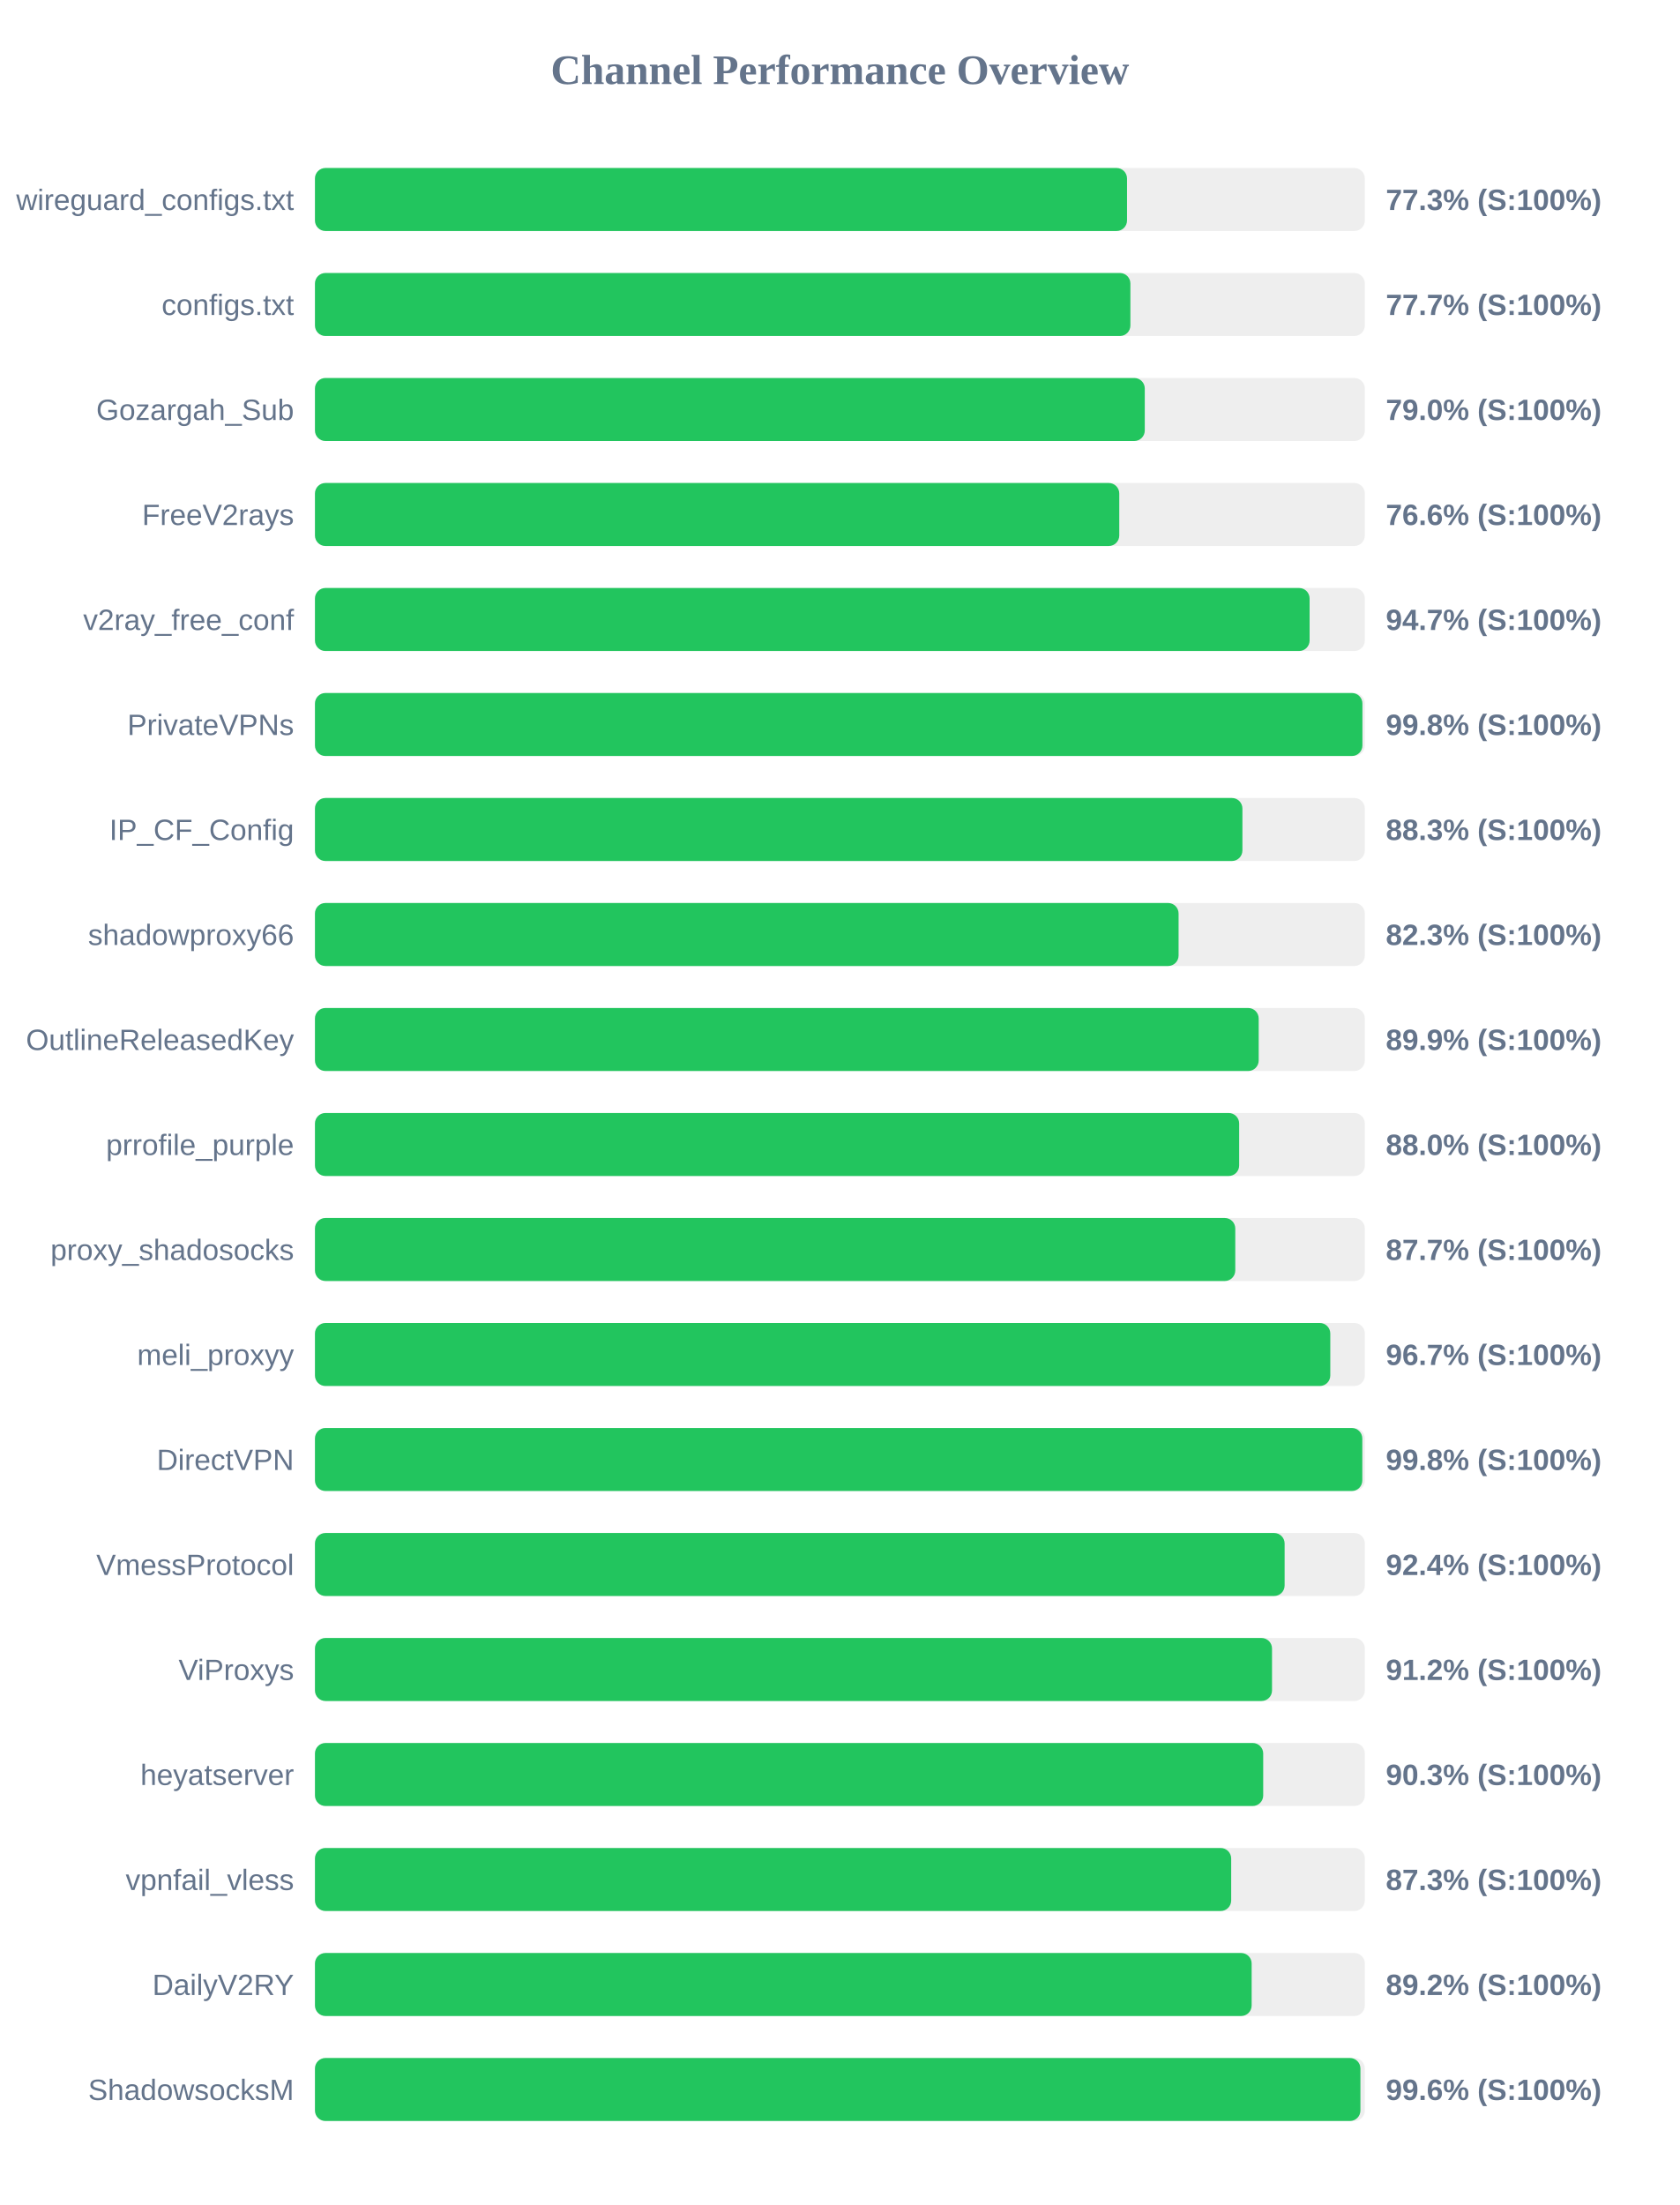
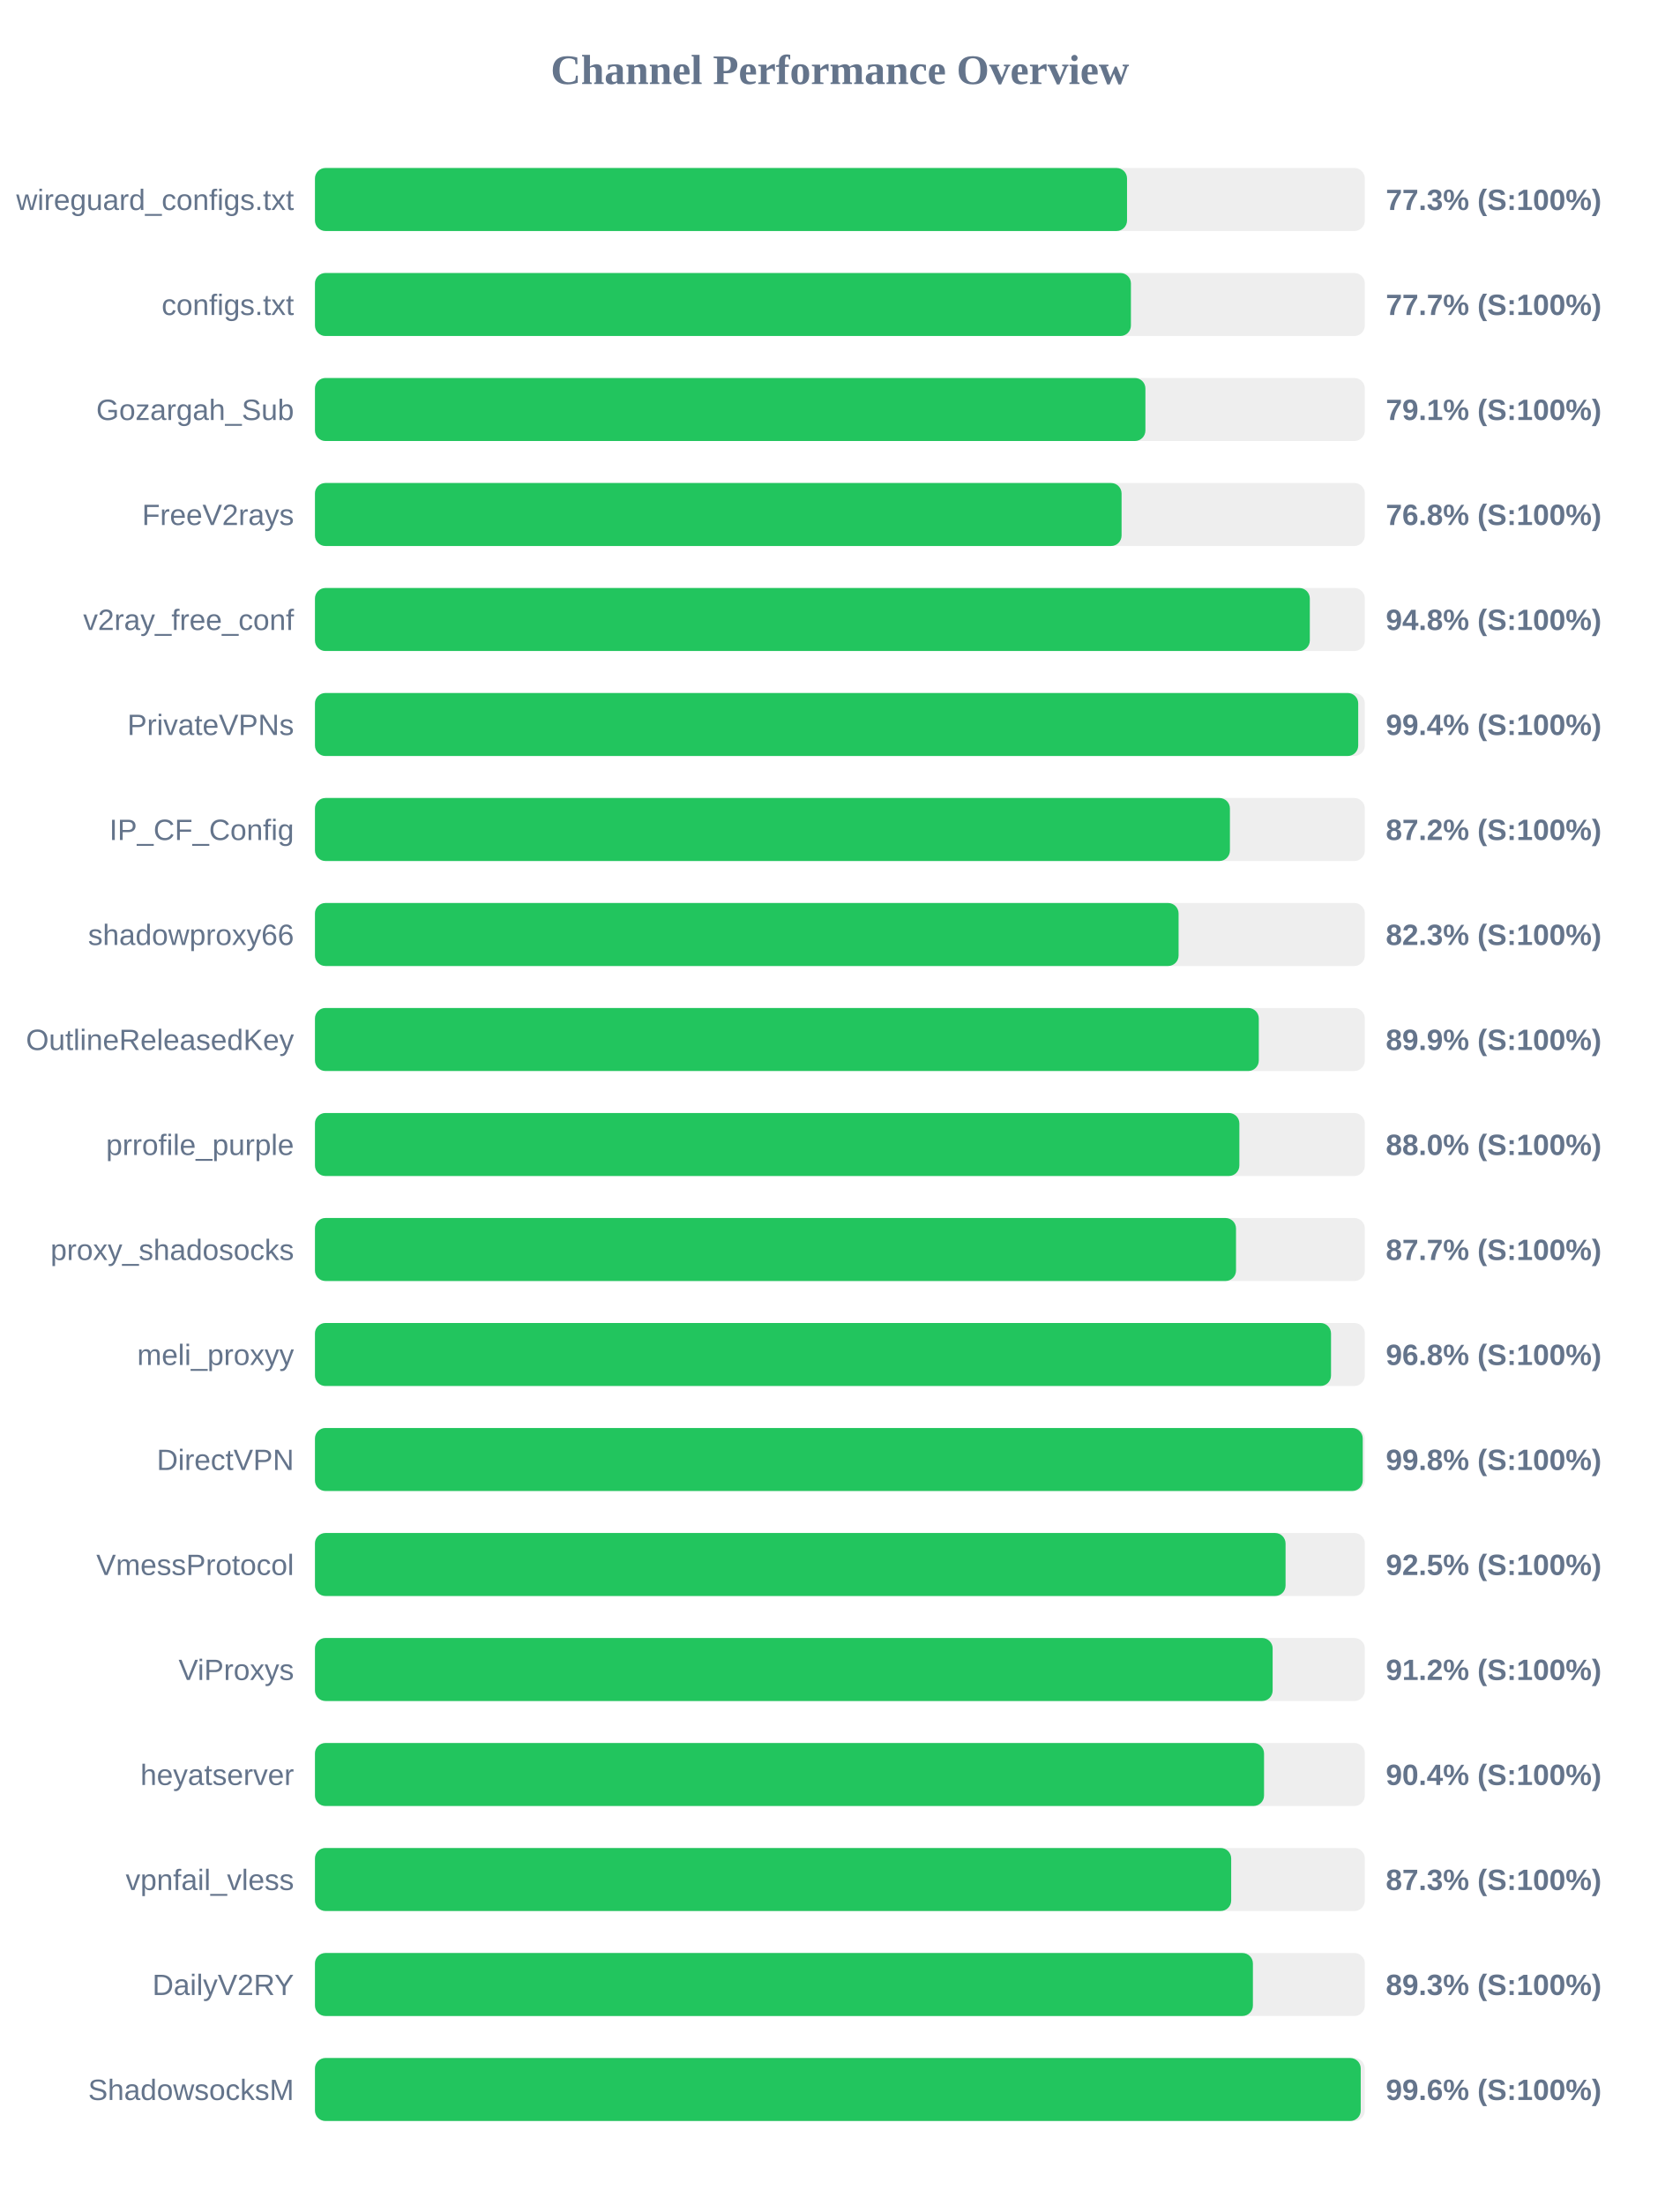
<svg xmlns="http://www.w3.org/2000/svg" width="800" height="1050" version="1.1">
  <style>
        .row { font: 14px Arial; fill: #64748b; }
        .score { font: bold 14px Arial; fill: #64748b; }
    </style>
  <text x="400" y="40" text-anchor="middle" font-size="20px" font-weight="bold" fill="#64748b">Channel Performance Overview</text>
  <rect x="150" y="80" width="500" height="30" fill="#eee" rx="5" />
  <rect x="150" y="80" width="386.75" height="30" fill="#22c55e" rx="5" />
  <text x="140" y="100" text-anchor="end" class="row">wireguard_configs.txt</text>
  <text x="660" y="100" text-anchor="start" class="score">77.3% (S:100%)</text>
  <rect x="150" y="130" width="500" height="30" fill="#eee" rx="5" />
-   <rect x="150" y="130" width="388.35" height="30" fill="#22c55e" rx="5" />
+   <rect x="150" y="130" width="388.6" height="30" fill="#22c55e" rx="5" />
  <text x="140" y="150" text-anchor="end" class="row">configs.txt</text>
  <text x="660" y="150" text-anchor="start" class="score">77.7% (S:100%)</text>
  <rect x="150" y="180" width="500" height="30" fill="#eee" rx="5" />
-   <rect x="150" y="180" width="395.2" height="30" fill="#22c55e" rx="5" />
+   <rect x="150" y="180" width="395.5" height="30" fill="#22c55e" rx="5" />
  <text x="140" y="200" text-anchor="end" class="row">Gozargah_Sub</text>
-   <text x="660" y="200" text-anchor="start" class="score">79.0% (S:100%)</text>
+   <text x="660" y="200" text-anchor="start" class="score">79.1% (S:100%)</text>
  <rect x="150" y="230" width="500" height="30" fill="#eee" rx="5" />
-   <rect x="150" y="230" width="383.05" height="30" fill="#22c55e" rx="5" />
+   <rect x="150" y="230" width="384.15" height="30" fill="#22c55e" rx="5" />
  <text x="140" y="250" text-anchor="end" class="row">FreeV2rays</text>
-   <text x="660" y="250" text-anchor="start" class="score">76.6% (S:100%)</text>
+   <text x="660" y="250" text-anchor="start" class="score">76.8% (S:100%)</text>
  <rect x="150" y="280" width="500" height="30" fill="#eee" rx="5" />
-   <rect x="150" y="280" width="473.7" height="30" fill="#22c55e" rx="5" />
+   <rect x="150" y="280" width="473.8" height="30" fill="#22c55e" rx="5" />
  <text x="140" y="300" text-anchor="end" class="row">v2ray_free_conf</text>
-   <text x="660" y="300" text-anchor="start" class="score">94.7% (S:100%)</text>
+   <text x="660" y="300" text-anchor="start" class="score">94.8% (S:100%)</text>
  <rect x="150" y="330" width="500" height="30" fill="#eee" rx="5" />
-   <rect x="150" y="330" width="498.85" height="30" fill="#22c55e" rx="5" />
+   <rect x="150" y="330" width="496.85" height="30" fill="#22c55e" rx="5" />
  <text x="140" y="350" text-anchor="end" class="row">PrivateVPNs</text>
-   <text x="660" y="350" text-anchor="start" class="score">99.8% (S:100%)</text>
+   <text x="660" y="350" text-anchor="start" class="score">99.4% (S:100%)</text>
  <rect x="150" y="380" width="500" height="30" fill="#eee" rx="5" />
-   <rect x="150" y="380" width="441.7" height="30" fill="#22c55e" rx="5" />
+   <rect x="150" y="380" width="435.75" height="30" fill="#22c55e" rx="5" />
  <text x="140" y="400" text-anchor="end" class="row">IP_CF_Config</text>
-   <text x="660" y="400" text-anchor="start" class="score">88.3% (S:100%)</text>
+   <text x="660" y="400" text-anchor="start" class="score">87.2% (S:100%)</text>
  <rect x="150" y="430" width="500" height="30" fill="#eee" rx="5" />
  <rect x="150" y="430" width="411.3" height="30" fill="#22c55e" rx="5" />
  <text x="140" y="450" text-anchor="end" class="row">shadowproxy66</text>
  <text x="660" y="450" text-anchor="start" class="score">82.3% (S:100%)</text>
  <rect x="150" y="480" width="500" height="30" fill="#eee" rx="5" />
-   <rect x="150" y="480" width="449.45" height="30" fill="#22c55e" rx="5" />
+   <rect x="150" y="480" width="449.5" height="30" fill="#22c55e" rx="5" />
  <text x="140" y="500" text-anchor="end" class="row">OutlineReleasedKey</text>
  <text x="660" y="500" text-anchor="start" class="score">89.9% (S:100%)</text>
  <rect x="150" y="530" width="500" height="30" fill="#eee" rx="5" />
-   <rect x="150" y="530" width="440.15" height="30" fill="#22c55e" rx="5" />
+   <rect x="150" y="530" width="440.25" height="30" fill="#22c55e" rx="5" />
  <text x="140" y="550" text-anchor="end" class="row">prrofile_purple</text>
  <text x="660" y="550" text-anchor="start" class="score">88.0% (S:100%)</text>
  <rect x="150" y="580" width="500" height="30" fill="#eee" rx="5" />
-   <rect x="150" y="580" width="438.3" height="30" fill="#22c55e" rx="5" />
+   <rect x="150" y="580" width="438.65" height="30" fill="#22c55e" rx="5" />
  <text x="140" y="600" text-anchor="end" class="row">proxy_shadosocks</text>
  <text x="660" y="600" text-anchor="start" class="score">87.7% (S:100%)</text>
  <rect x="150" y="630" width="500" height="30" fill="#eee" rx="5" />
-   <rect x="150" y="630" width="483.55" height="30" fill="#22c55e" rx="5" />
+   <rect x="150" y="630" width="483.9" height="30" fill="#22c55e" rx="5" />
  <text x="140" y="650" text-anchor="end" class="row">meli_proxyy</text>
-   <text x="660" y="650" text-anchor="start" class="score">96.7% (S:100%)</text>
+   <text x="660" y="650" text-anchor="start" class="score">96.8% (S:100%)</text>
  <rect x="150" y="680" width="500" height="30" fill="#eee" rx="5" />
-   <rect x="150" y="680" width="498.8" height="30" fill="#22c55e" rx="5" />
+   <rect x="150" y="680" width="499.0" height="30" fill="#22c55e" rx="5" />
  <text x="140" y="700" text-anchor="end" class="row">DirectVPN</text>
  <text x="660" y="700" text-anchor="start" class="score">99.8% (S:100%)</text>
  <rect x="150" y="730" width="500" height="30" fill="#eee" rx="5" />
-   <rect x="150" y="730" width="461.8" height="30" fill="#22c55e" rx="5" />
+   <rect x="150" y="730" width="462.25" height="30" fill="#22c55e" rx="5" />
  <text x="140" y="750" text-anchor="end" class="row">VmessProtocol</text>
-   <text x="660" y="750" text-anchor="start" class="score">92.4% (S:100%)</text>
+   <text x="660" y="750" text-anchor="start" class="score">92.5% (S:100%)</text>
  <rect x="150" y="780" width="500" height="30" fill="#eee" rx="5" />
-   <rect x="150" y="780" width="455.8" height="30" fill="#22c55e" rx="5" />
+   <rect x="150" y="780" width="456.1" height="30" fill="#22c55e" rx="5" />
  <text x="140" y="800" text-anchor="end" class="row">ViProxys</text>
  <text x="660" y="800" text-anchor="start" class="score">91.2% (S:100%)</text>
  <rect x="150" y="830" width="500" height="30" fill="#eee" rx="5" />
-   <rect x="150" y="830" width="451.6" height="30" fill="#22c55e" rx="5" />
+   <rect x="150" y="830" width="452.0" height="30" fill="#22c55e" rx="5" />
  <text x="140" y="850" text-anchor="end" class="row">heyatserver</text>
-   <text x="660" y="850" text-anchor="start" class="score">90.3% (S:100%)</text>
+   <text x="660" y="850" text-anchor="start" class="score">90.4% (S:100%)</text>
  <rect x="150" y="880" width="500" height="30" fill="#eee" rx="5" />
  <rect x="150" y="880" width="436.35" height="30" fill="#22c55e" rx="5" />
  <text x="140" y="900" text-anchor="end" class="row">vpnfail_vless</text>
  <text x="660" y="900" text-anchor="start" class="score">87.3% (S:100%)</text>
  <rect x="150" y="930" width="500" height="30" fill="#eee" rx="5" />
-   <rect x="150" y="930" width="446.1" height="30" fill="#22c55e" rx="5" />
+   <rect x="150" y="930" width="446.7" height="30" fill="#22c55e" rx="5" />
  <text x="140" y="950" text-anchor="end" class="row">DailyV2RY</text>
-   <text x="660" y="950" text-anchor="start" class="score">89.2% (S:100%)</text>
+   <text x="660" y="950" text-anchor="start" class="score">89.3% (S:100%)</text>
  <rect x="150" y="980" width="500" height="30" fill="#eee" rx="5" />
-   <rect x="150" y="980" width="497.9" height="30" fill="#22c55e" rx="5" />
+   <rect x="150" y="980" width="498.05" height="30" fill="#22c55e" rx="5" />
  <text x="140" y="1000" text-anchor="end" class="row">ShadowsocksM</text>
  <text x="660" y="1000" text-anchor="start" class="score">99.6% (S:100%)</text>
</svg>
